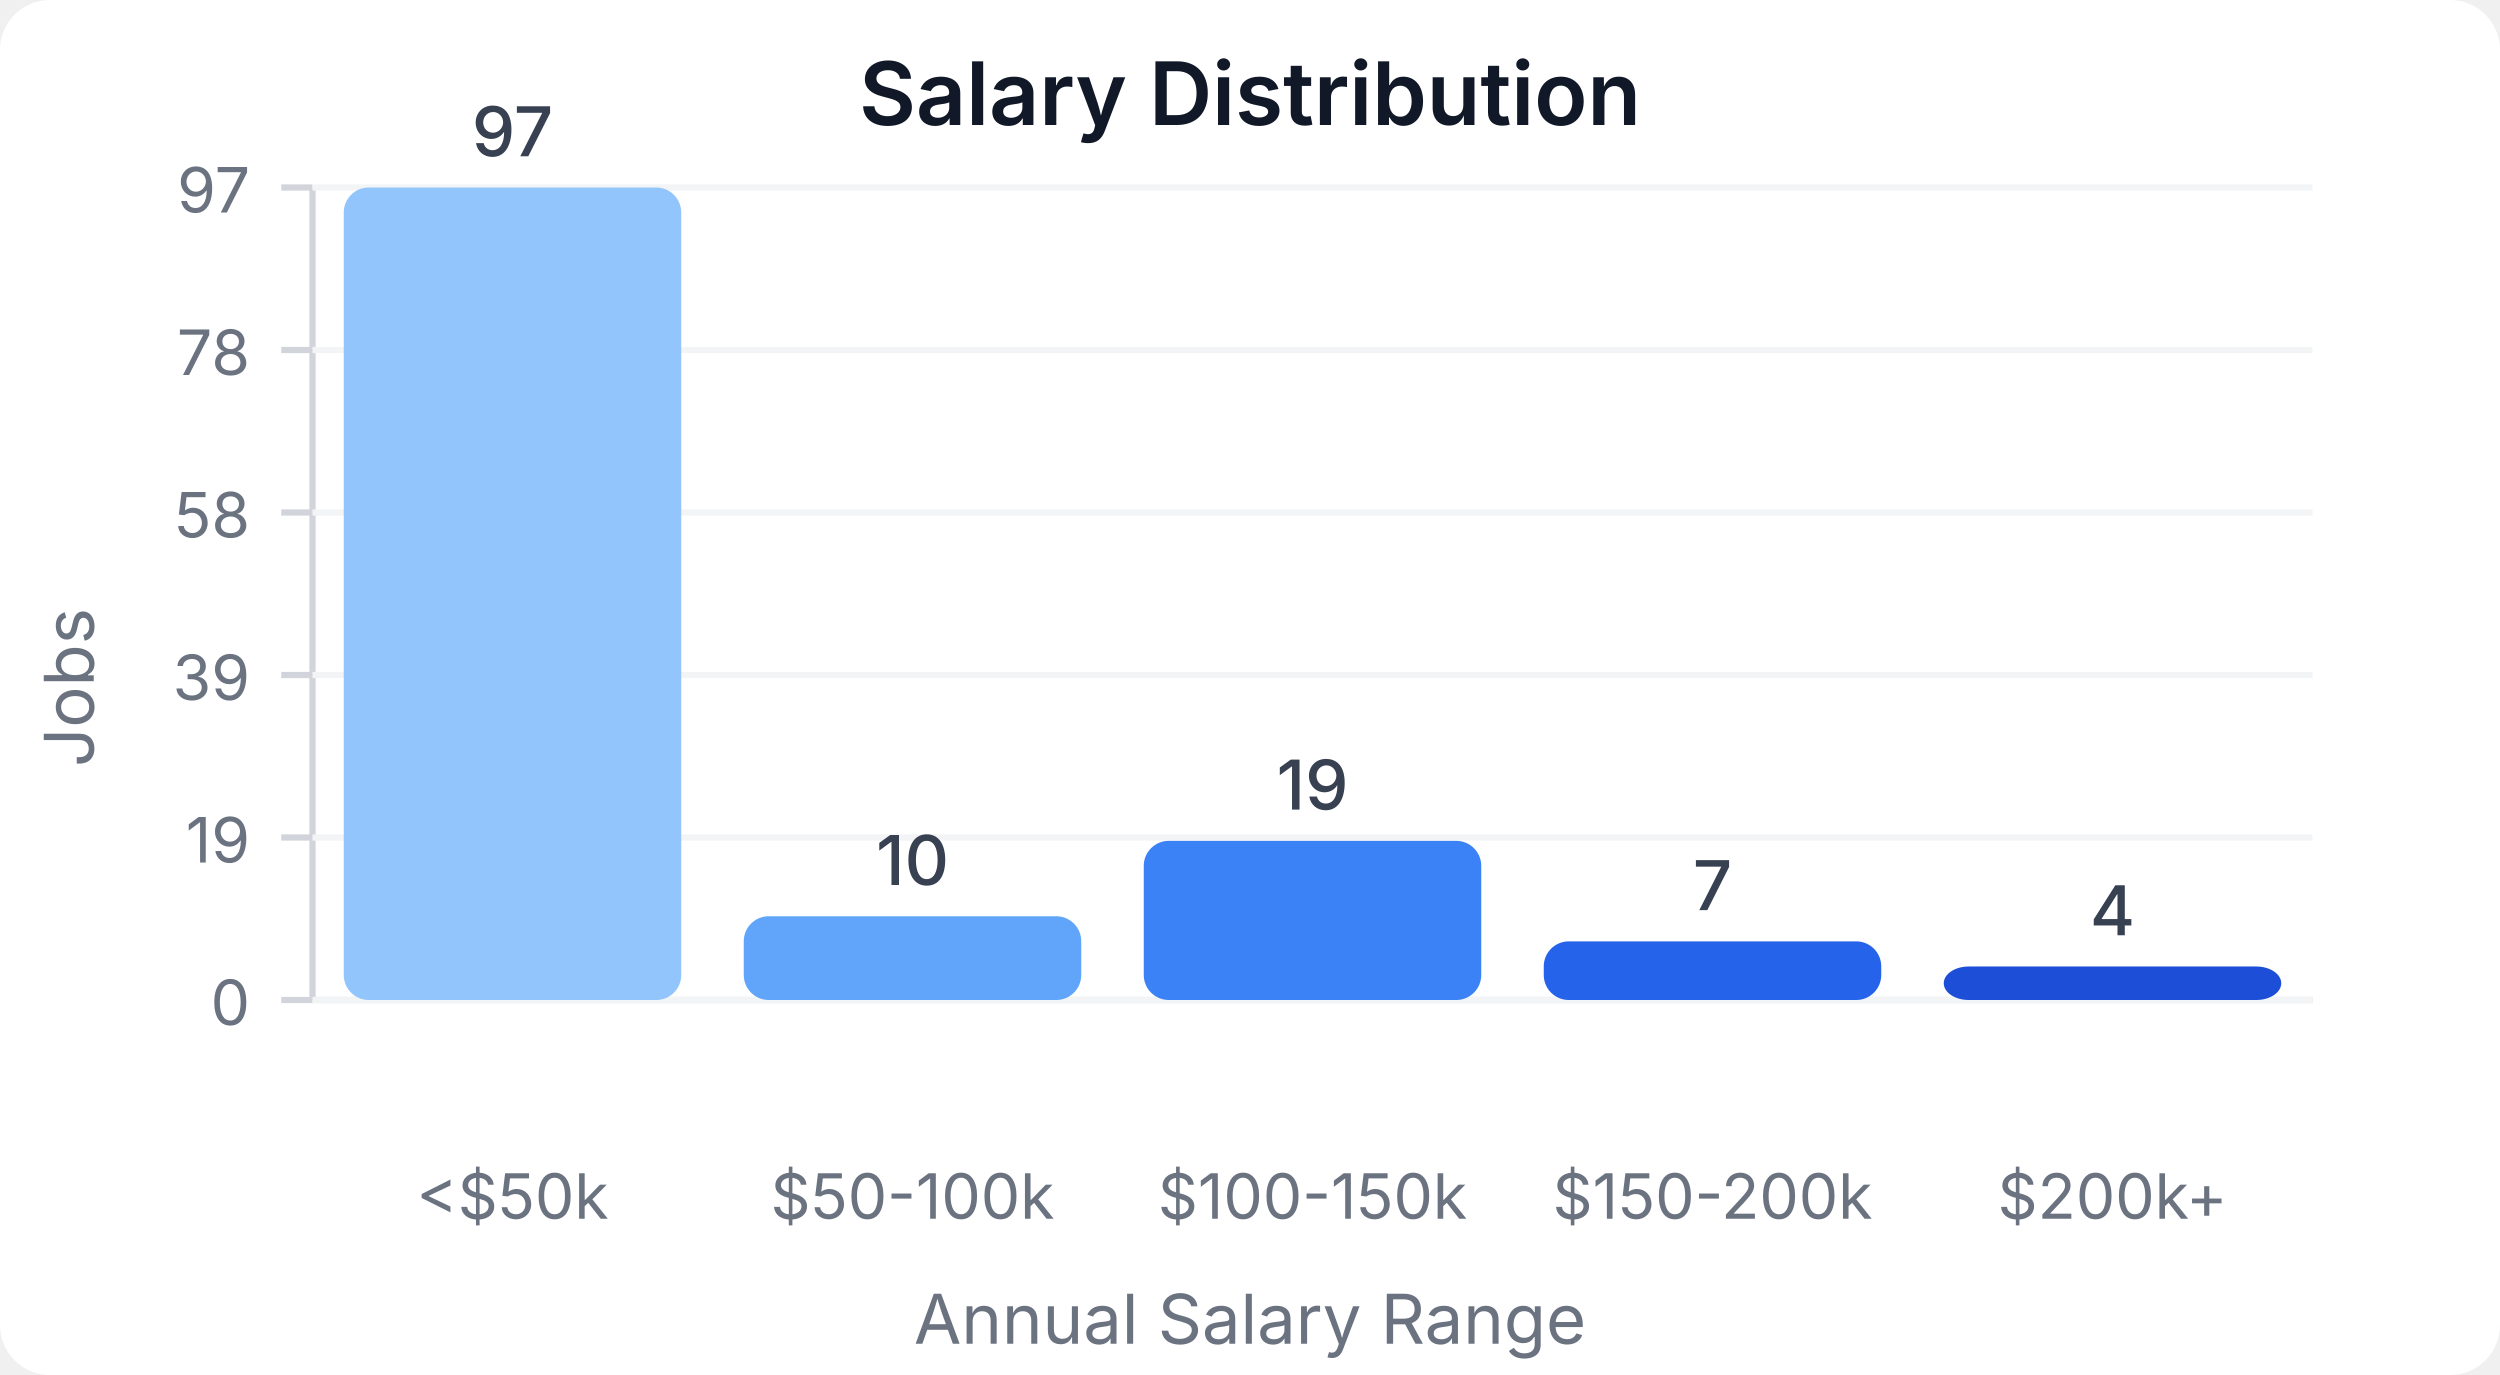
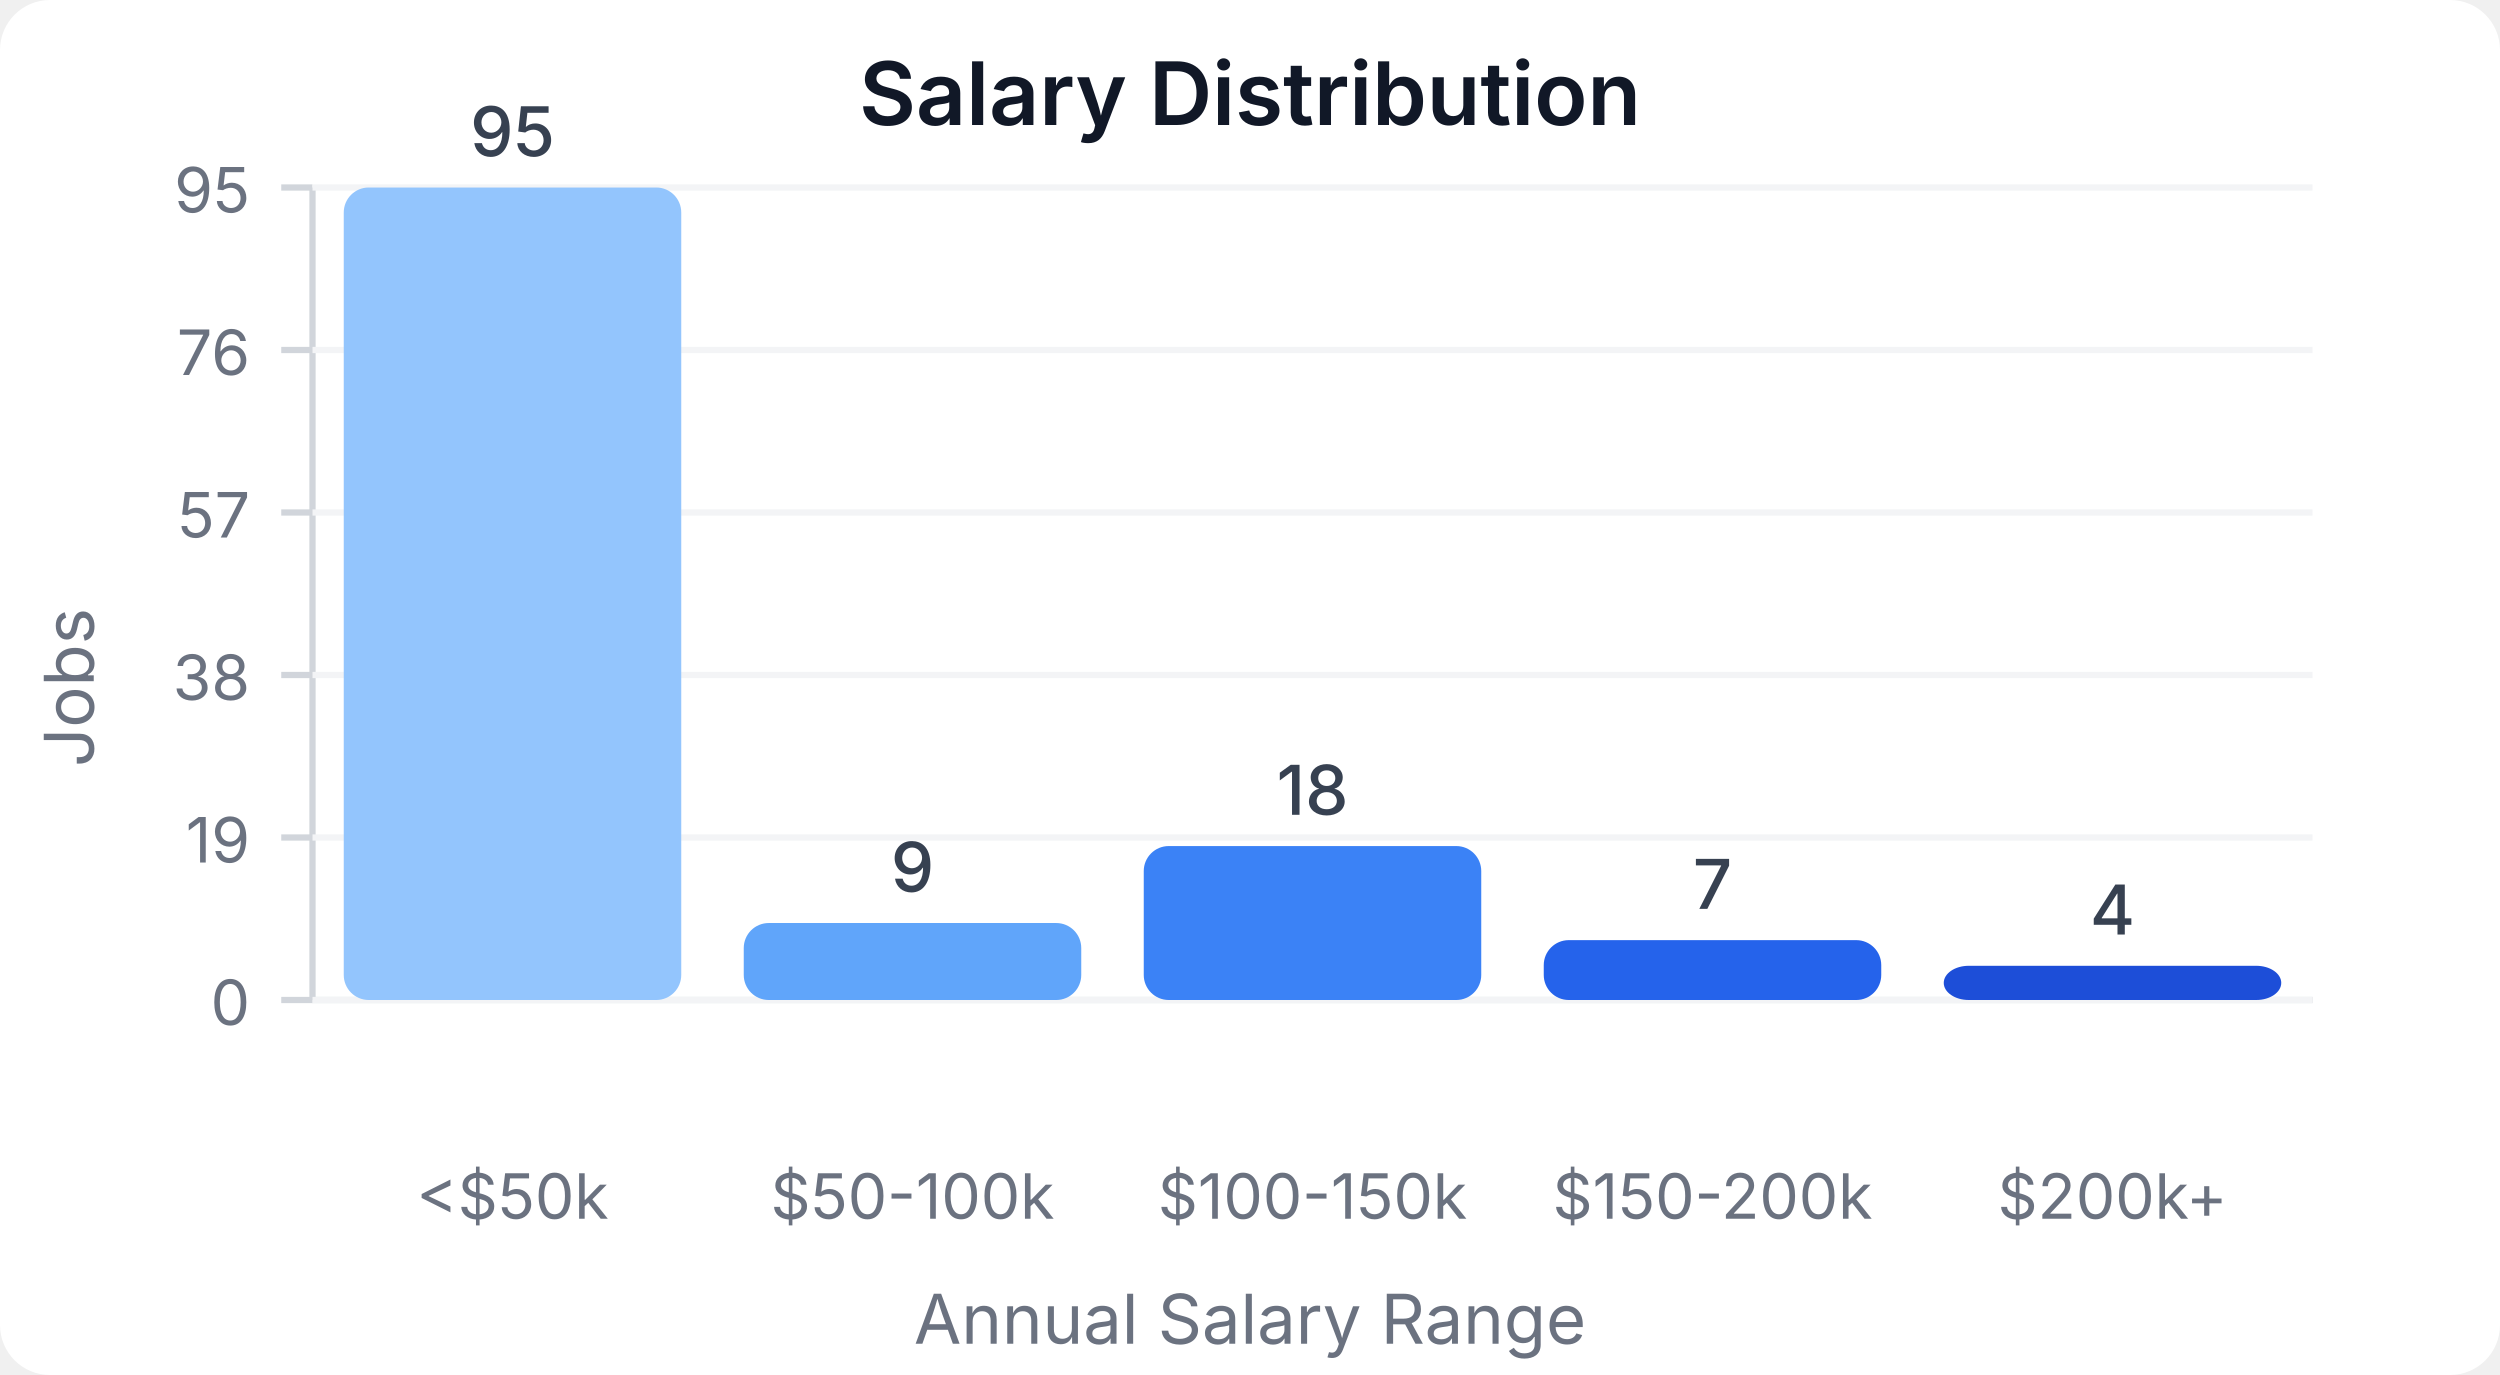
<svg xmlns="http://www.w3.org/2000/svg" width="400" height="220" viewBox="0 0 400 220">
  <style>
    text { font-family: system-ui, -apple-system, sans-serif; }
  </style>
  <rect width="400" height="220" fill="#ffffff" rx="8" />
  <text x="200" y="20" text-anchor="middle" font-size="14" font-weight="600" fill="#111827">Salary Distribution</text>
  <line x1="50" y1="30" x2="50" y2="160" stroke="#d1d5db" stroke-width="1" />
  <line x1="50" y1="160" x2="370" y2="160" stroke="#d1d5db" stroke-width="1" />
  <line x1="45" y1="160" x2="50" y2="160" stroke="#d1d5db" stroke-width="1" />
  <text x="40" y="164" text-anchor="end" font-size="10" fill="#6b7280">0</text>
  <line x1="50" y1="160" x2="370" y2="160" stroke="#f3f4f6" stroke-width="1" />
  <line x1="45" y1="134" x2="50" y2="134" stroke="#d1d5db" stroke-width="1" />
  <text x="40" y="138" text-anchor="end" font-size="10" fill="#6b7280">19</text>
  <line x1="50" y1="134" x2="370" y2="134" stroke="#f3f4f6" stroke-width="1" />
  <line x1="45" y1="108" x2="50" y2="108" stroke="#d1d5db" stroke-width="1" />
-   <text x="40" y="112" text-anchor="end" font-size="10" fill="#6b7280">39</text>
+   <text x="40" y="112" text-anchor="end" font-size="10" fill="#6b7280">38</text>
  <line x1="50" y1="108" x2="370" y2="108" stroke="#f3f4f6" stroke-width="1" />
  <line x1="45" y1="82" x2="50" y2="82" stroke="#d1d5db" stroke-width="1" />
-   <text x="40" y="86" text-anchor="end" font-size="10" fill="#6b7280">58</text>
+   <text x="40" y="86" text-anchor="end" font-size="10" fill="#6b7280">57</text>
  <line x1="50" y1="82" x2="370" y2="82" stroke="#f3f4f6" stroke-width="1" />
  <line x1="45" y1="56" x2="50" y2="56" stroke="#d1d5db" stroke-width="1" />
-   <text x="40" y="60" text-anchor="end" font-size="10" fill="#6b7280">78</text>
+   <text x="40" y="60" text-anchor="end" font-size="10" fill="#6b7280">76</text>
  <line x1="50" y1="56" x2="370" y2="56" stroke="#f3f4f6" stroke-width="1" />
  <line x1="45" y1="30" x2="50" y2="30" stroke="#d1d5db" stroke-width="1" />
-   <text x="40" y="34" text-anchor="end" font-size="10" fill="#6b7280">97</text>
+   <text x="40" y="34" text-anchor="end" font-size="10" fill="#6b7280">95</text>
  <line x1="50" y1="30" x2="370" y2="30" stroke="#f3f4f6" stroke-width="1" />
  <rect x="55" y="30" width="54" height="130" fill="#93c5fd" rx="4" />
-   <text x="82" y="25" text-anchor="middle" font-size="11" fill="#374151" font-weight="500">97</text>
+   <text x="82" y="25" text-anchor="middle" font-size="11" fill="#374151" font-weight="500">95</text>
  <text x="82" y="195" text-anchor="middle" font-size="10" fill="#6b7280">&lt;$50k</text>
-   <rect x="119" y="146.598" width="54" height="13.402" fill="#60a5fa" rx="4" />
-   <text x="146" y="141.598" text-anchor="middle" font-size="11" fill="#374151" font-weight="500">10</text>
+   <rect x="119" y="147.684" width="54" height="12.316" fill="#60a5fa" rx="4" />
+   <text x="146" y="142.684" text-anchor="middle" font-size="11" fill="#374151" font-weight="500">9</text>
  <text x="146" y="195" text-anchor="middle" font-size="10" fill="#6b7280">$50-100k</text>
-   <rect x="183" y="134.536" width="54" height="25.464" fill="#3b82f6" rx="4" />
-   <text x="210" y="129.536" text-anchor="middle" font-size="11" fill="#374151" font-weight="500">19</text>
+   <rect x="183" y="135.368" width="54" height="24.632" fill="#3b82f6" rx="4" />
+   <text x="210" y="130.368" text-anchor="middle" font-size="11" fill="#374151" font-weight="500">18</text>
  <text x="210" y="195" text-anchor="middle" font-size="10" fill="#6b7280">$100-150k</text>
-   <rect x="247" y="150.619" width="54" height="9.381" fill="#2563eb" rx="4" />
-   <text x="274" y="145.619" text-anchor="middle" font-size="11" fill="#374151" font-weight="500">7</text>
+   <rect x="247" y="150.421" width="54" height="9.579" fill="#2563eb" rx="4" />
+   <text x="274" y="145.421" text-anchor="middle" font-size="11" fill="#374151" font-weight="500">7</text>
  <text x="274" y="195" text-anchor="middle" font-size="10" fill="#6b7280">$150-200k</text>
-   <rect x="311" y="154.639" width="54" height="5.361" fill="#1d4ed8" rx="4" />
-   <text x="338" y="149.639" text-anchor="middle" font-size="11" fill="#374151" font-weight="500">4</text>
+   <rect x="311" y="154.526" width="54" height="5.474" fill="#1d4ed8" rx="4" />
+   <text x="338" y="149.526" text-anchor="middle" font-size="11" fill="#374151" font-weight="500">4</text>
  <text x="338" y="195" text-anchor="middle" font-size="10" fill="#6b7280">$200k+</text>
  <text x="15" y="110" text-anchor="middle" font-size="11" fill="#6b7280" transform="rotate(-90, 15, 110)">Jobs</text>
  <text x="200" y="215" text-anchor="middle" font-size="11" fill="#6b7280">Annual Salary Range</text>
</svg>
